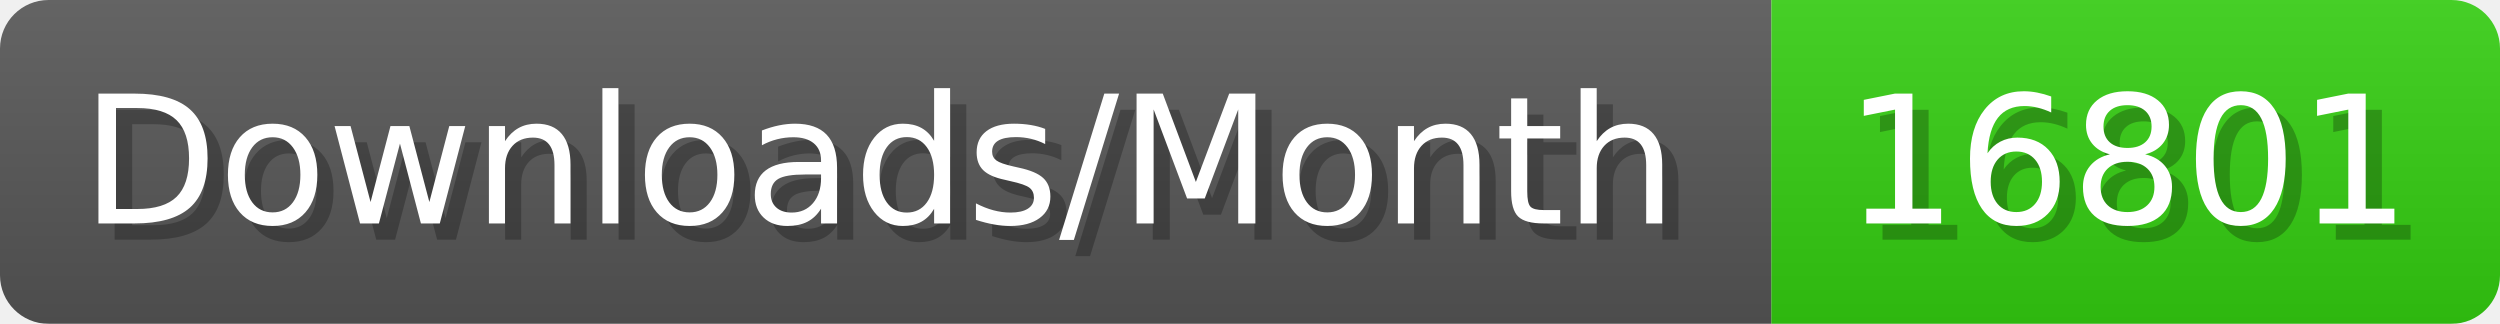
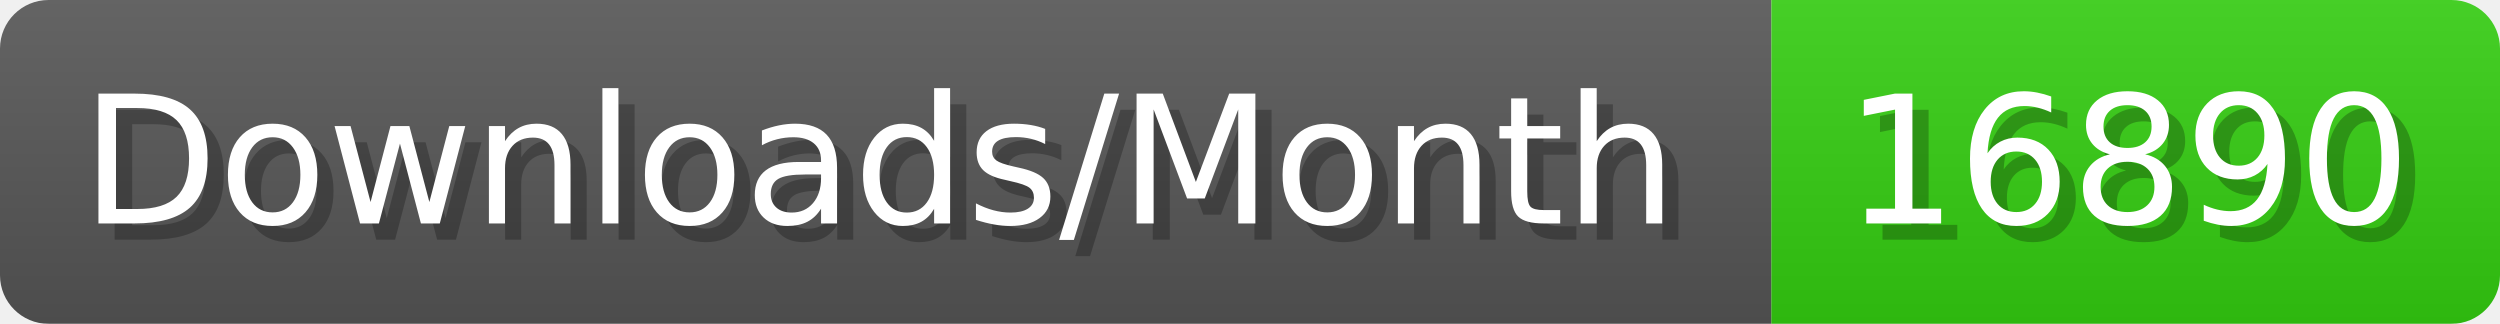
- <svg xmlns="http://www.w3.org/2000/svg" width="154.4" height="20" viewBox="0 0 1544 200" role="img" aria-label="Downloads/Month: 16801">
+ <svg xmlns="http://www.w3.org/2000/svg" width="154.4" height="20" viewBox="0 0 1544 200" role="img" aria-label="Downloads/Month: 16890">
  <linearGradient id="YlXUI" x2="0" y2="100%">
    <stop offset="0" stop-opacity=".1" stop-color="#EEE" />
    <stop offset="1" stop-opacity=".1" />
  </linearGradient>
  <mask id="JHhop">
    <rect width="1544" height="200" rx="30" fill="#FFF" />
  </mask>
  <g mask="url(#JHhop)">
    <rect width="1094" height="200" fill="#555" />
    <rect width="450" height="200" fill="#3C1" x="1094" />
    <rect width="1544" height="200" fill="url(#YlXUI)" />
  </g>
  <g aria-hidden="true" fill="#fff" text-anchor="start" font-family="Verdana,DejaVu Sans,sans-serif" font-size="110">
    <text x="60" y="148" textLength="994" fill="#000" opacity="0.25">Downloads/Month</text>
    <text x="50" y="138" textLength="994">Downloads/Month</text>
-     <text x="1149" y="148" textLength="350" fill="#000" opacity="0.25">16801</text>
-     <text x="1139" y="138" textLength="350">16801</text>
+     <text x="1149" y="148" textLength="350" fill="#000" opacity="0.25">16890</text>
+     <text x="1139" y="138" textLength="350">16890</text>
  </g>
</svg>
